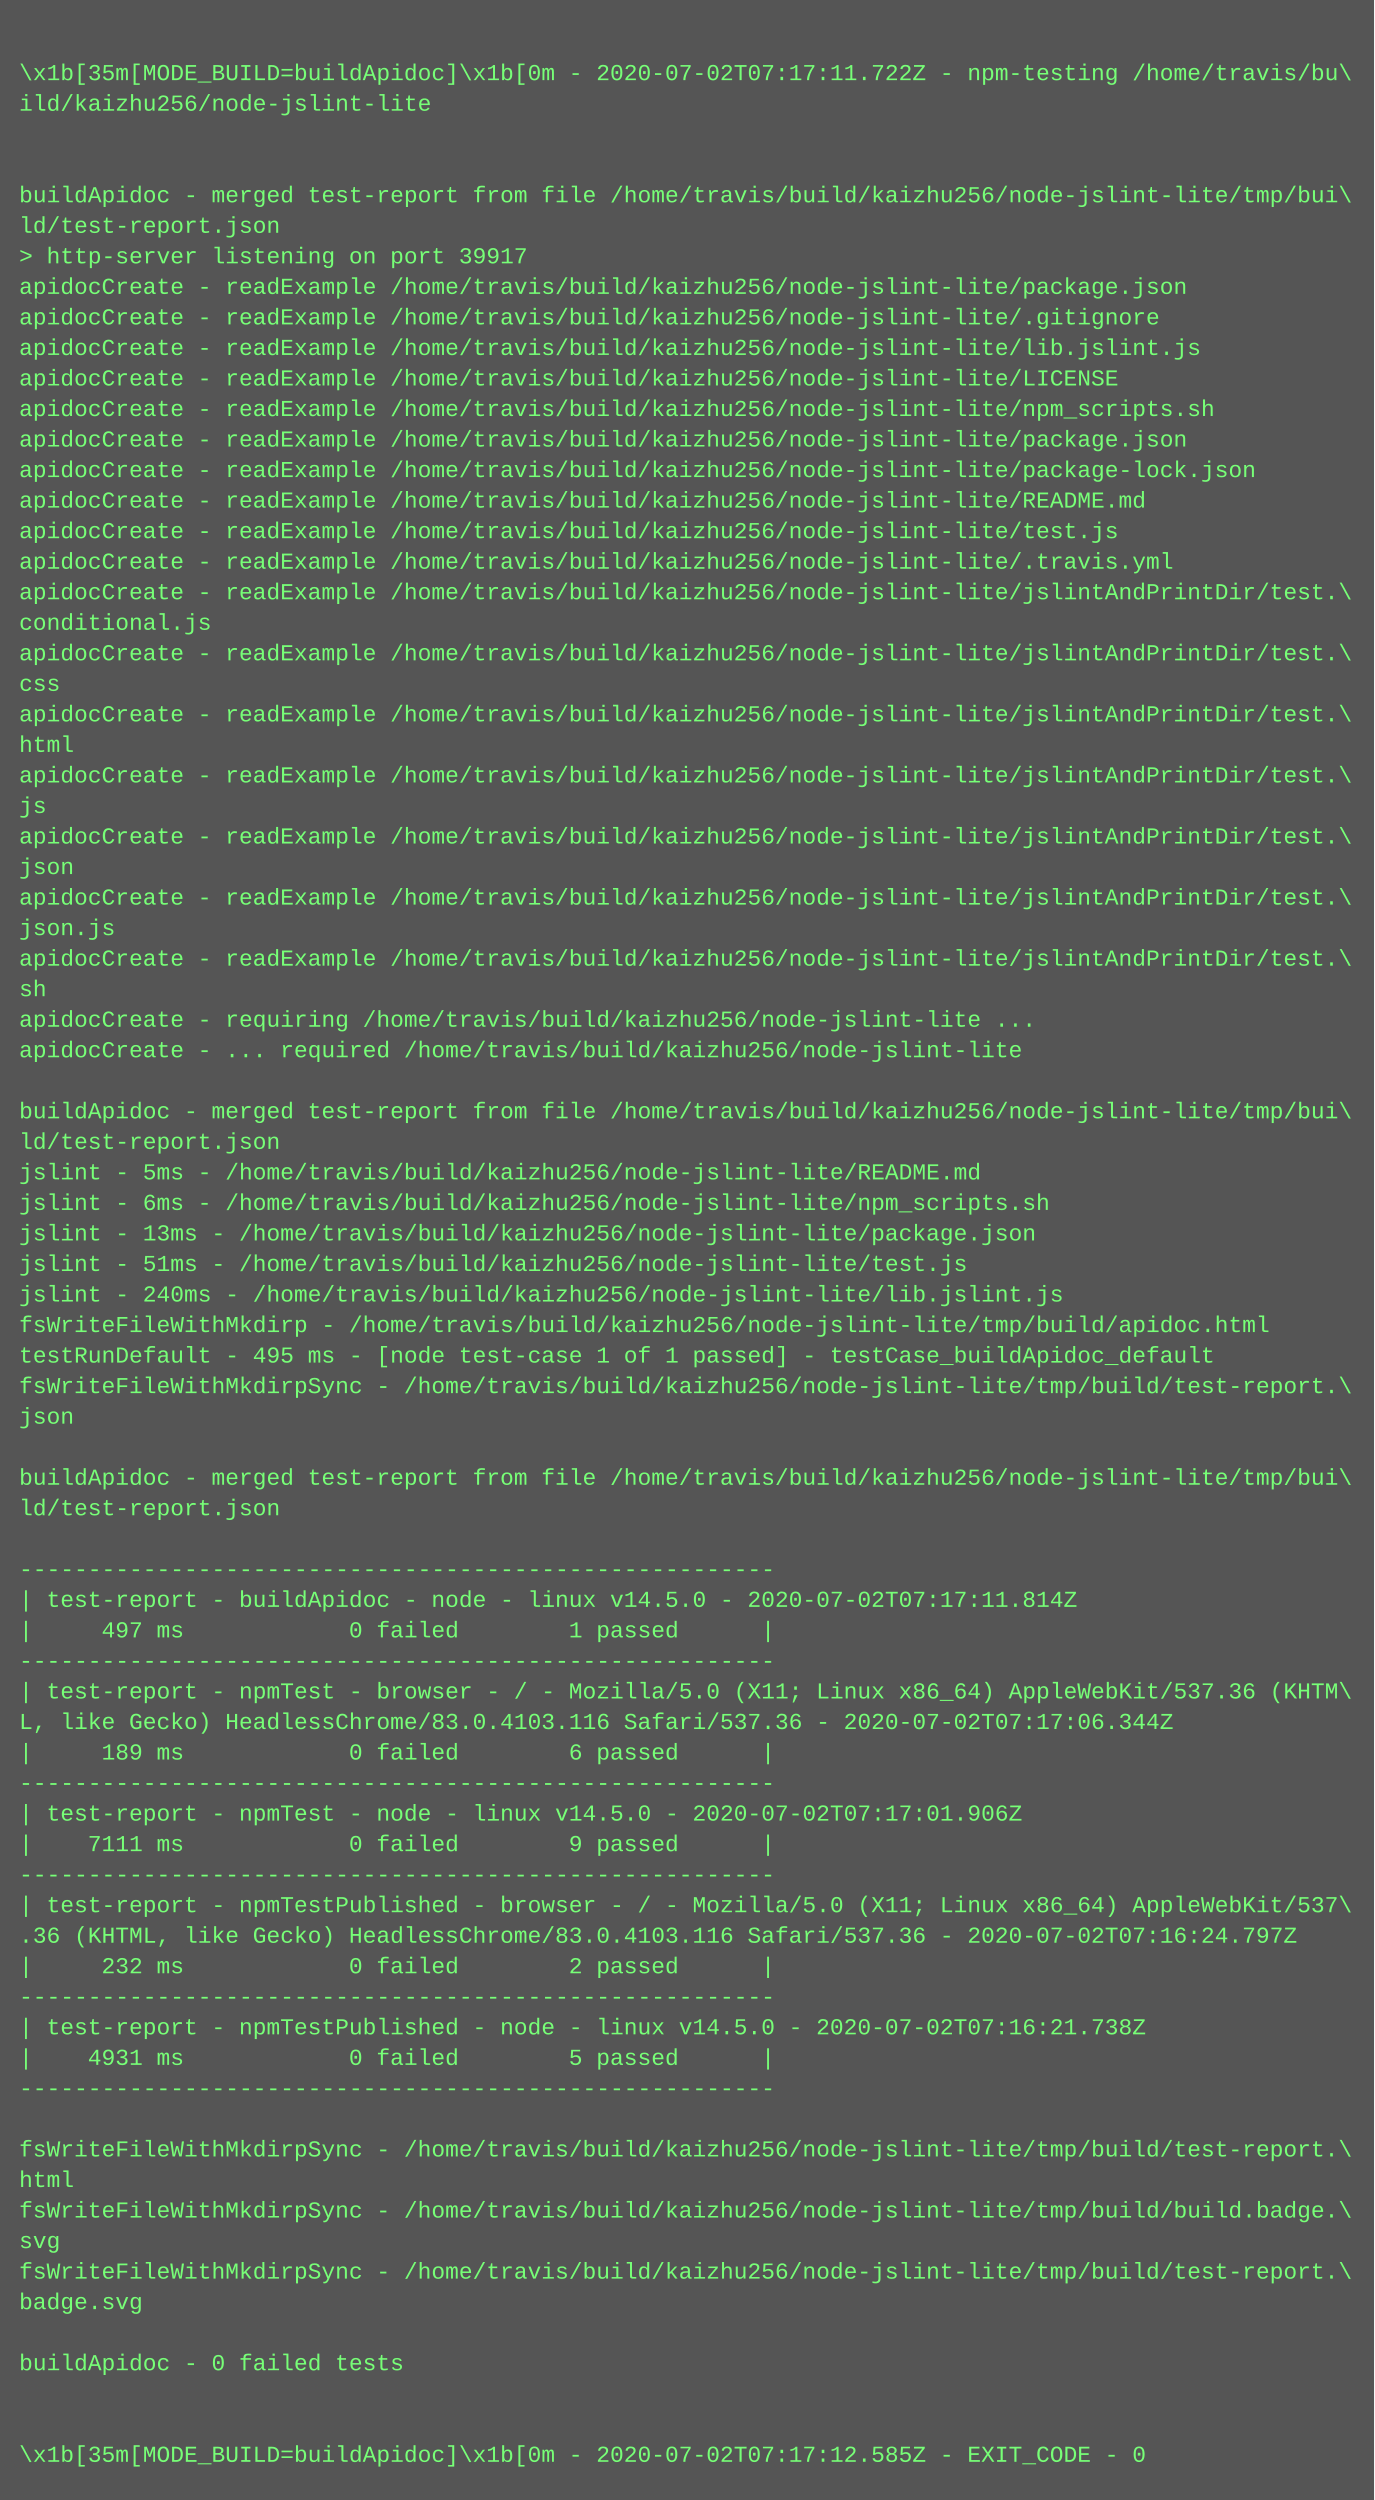
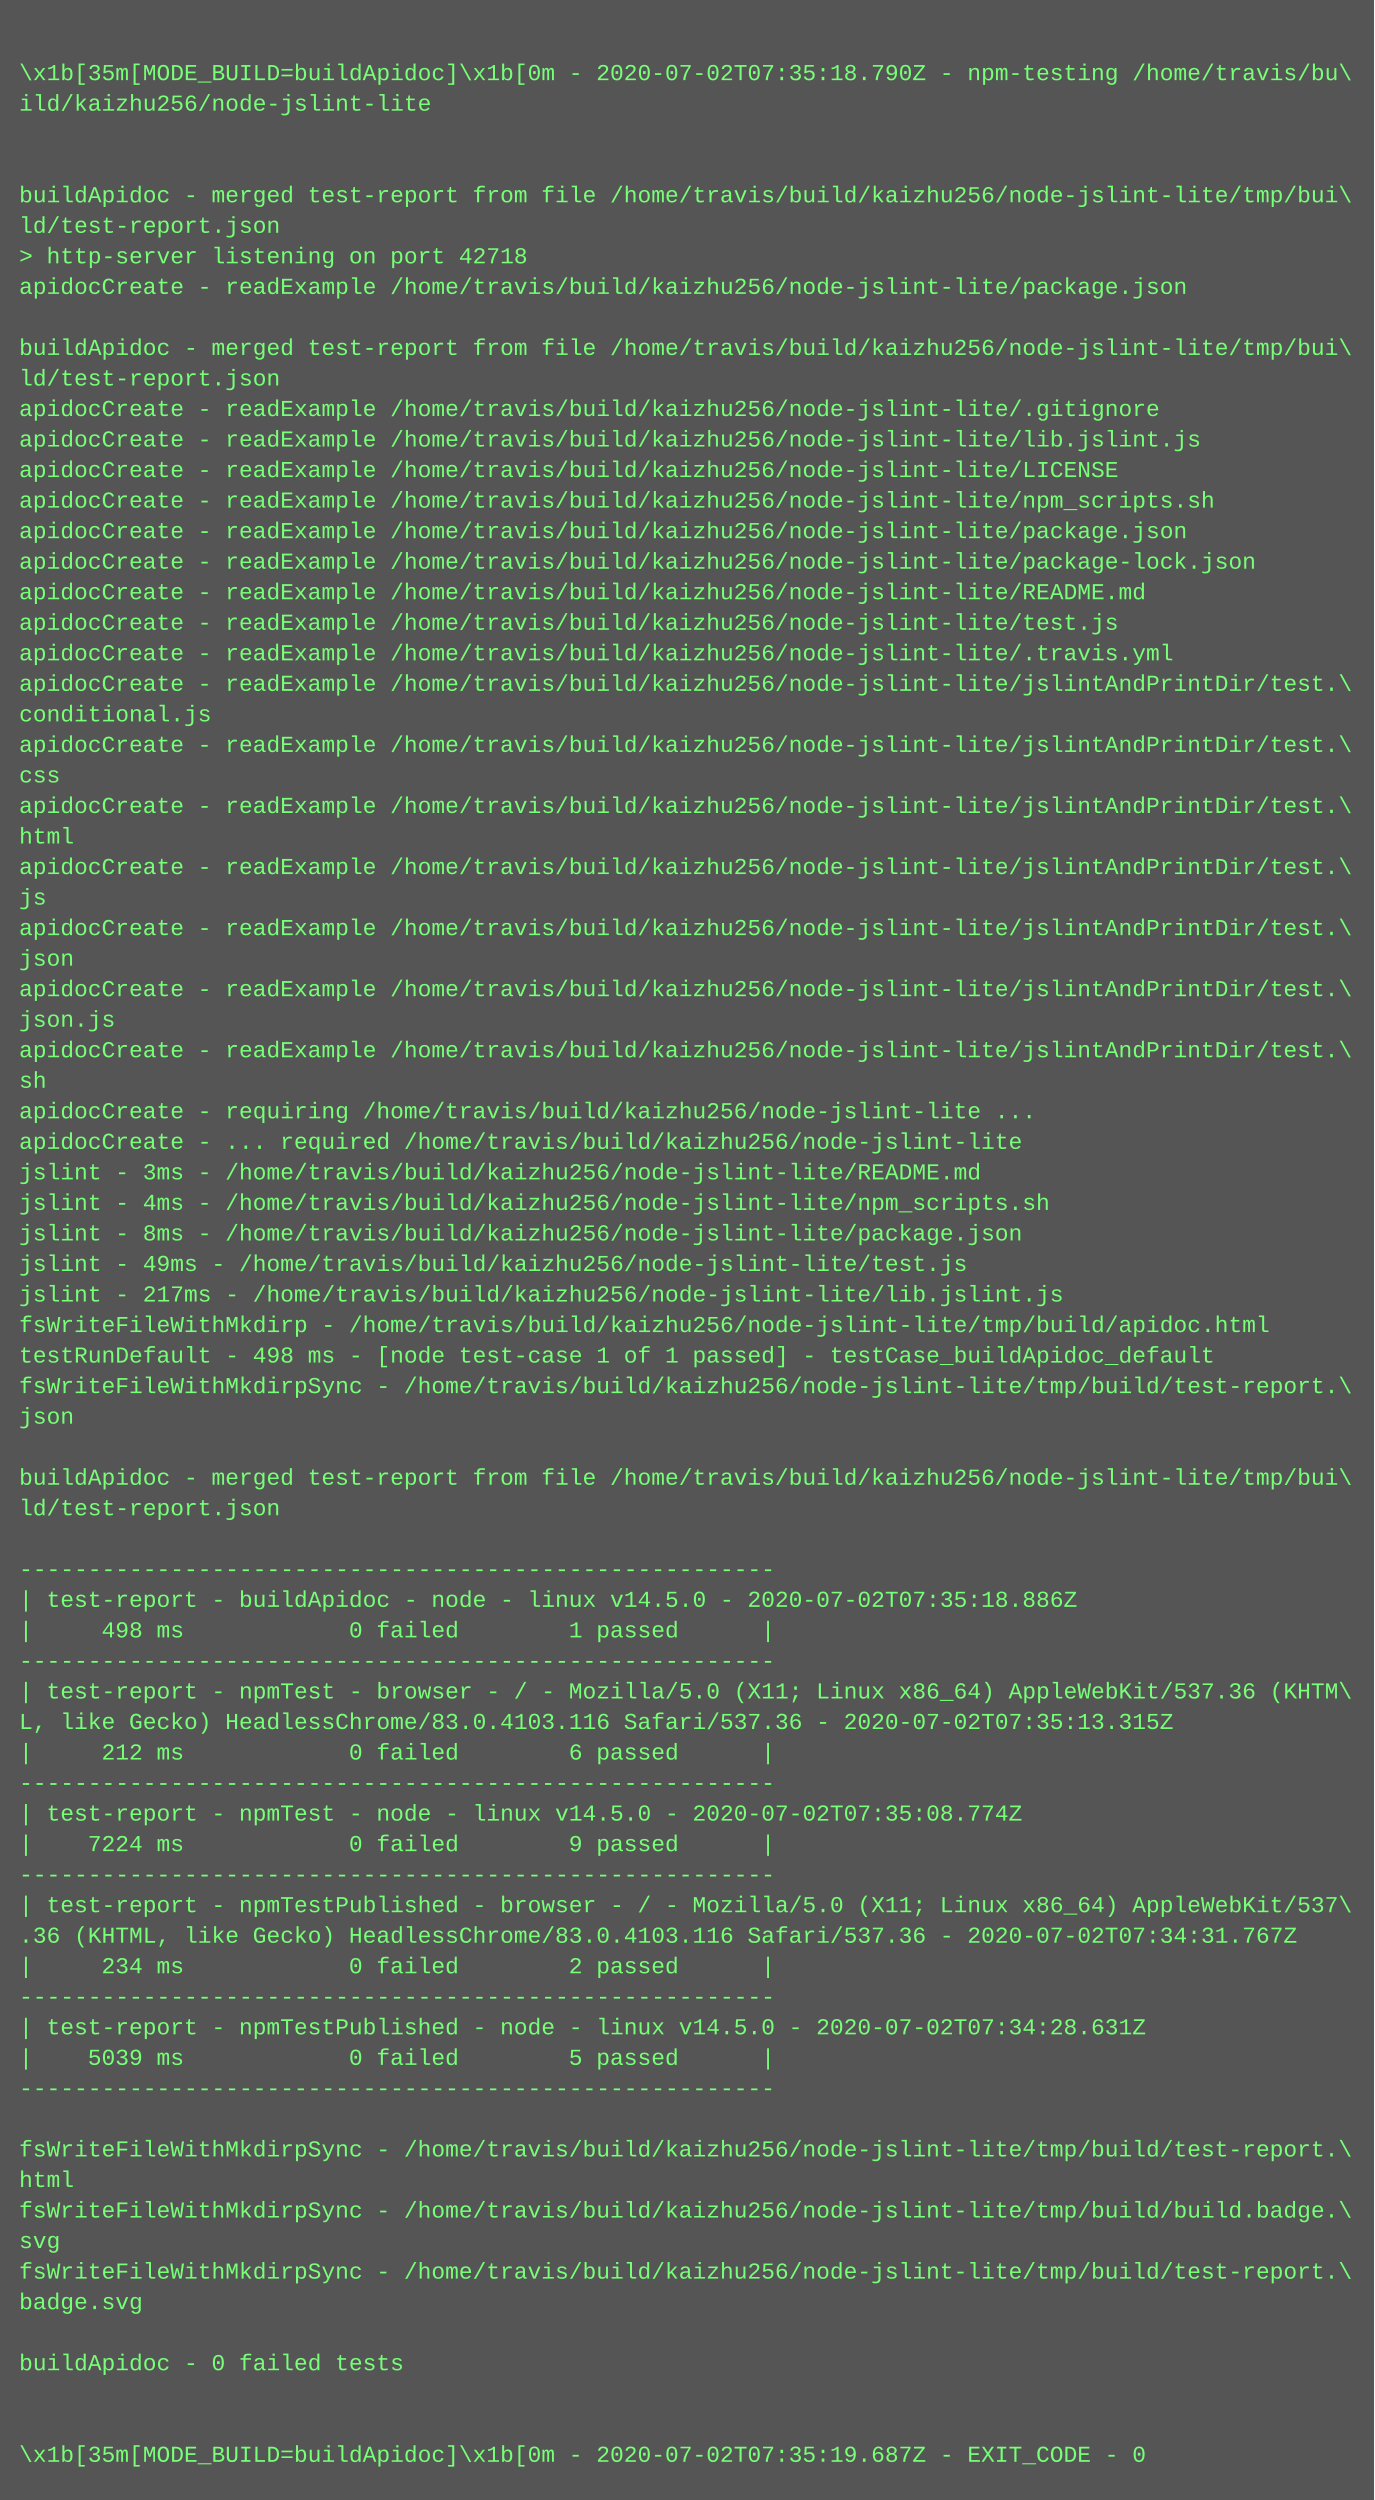
<svg xmlns="http://www.w3.org/2000/svg" height="1310" width="720">
  <rect height="1310" fill="#555" width="720" />
  <text fill="#7f7" font-family="Courier New" font-size="12" xml:space="preserve">
    <tspan x="10" y="26" />
-     <tspan x="10" y="42">\x1b[35m[MODE_BUILD=buildApidoc]\x1b[0m - 2020-07-02T07:17:11.722Z - npm-testing /home/travis/bu\</tspan>
+     <tspan x="10" y="42">\x1b[35m[MODE_BUILD=buildApidoc]\x1b[0m - 2020-07-02T07:35:18.790Z - npm-testing /home/travis/bu\</tspan>
    <tspan x="10" y="58">ild/kaizhu256/node-jslint-lite</tspan>
    <tspan x="10" y="74" />
    <tspan x="10" y="90" />
    <tspan x="10" y="106">buildApidoc - merged test-report from file /home/travis/build/kaizhu256/node-jslint-lite/tmp/bui\</tspan>
    <tspan x="10" y="122">ld/test-report.json</tspan>
-     <tspan x="10" y="138">&gt; http-server listening on port 39917</tspan>
+     <tspan x="10" y="138">&gt; http-server listening on port 42718</tspan>
    <tspan x="10" y="154">apidocCreate - readExample /home/travis/build/kaizhu256/node-jslint-lite/package.json</tspan>
-     <tspan x="10" y="170">apidocCreate - readExample /home/travis/build/kaizhu256/node-jslint-lite/.gitignore</tspan>
-     <tspan x="10" y="186">apidocCreate - readExample /home/travis/build/kaizhu256/node-jslint-lite/lib.jslint.js</tspan>
-     <tspan x="10" y="202">apidocCreate - readExample /home/travis/build/kaizhu256/node-jslint-lite/LICENSE</tspan>
-     <tspan x="10" y="218">apidocCreate - readExample /home/travis/build/kaizhu256/node-jslint-lite/npm_scripts.sh</tspan>
-     <tspan x="10" y="234">apidocCreate - readExample /home/travis/build/kaizhu256/node-jslint-lite/package.json</tspan>
-     <tspan x="10" y="250">apidocCreate - readExample /home/travis/build/kaizhu256/node-jslint-lite/package-lock.json</tspan>
-     <tspan x="10" y="266">apidocCreate - readExample /home/travis/build/kaizhu256/node-jslint-lite/README.md</tspan>
-     <tspan x="10" y="282">apidocCreate - readExample /home/travis/build/kaizhu256/node-jslint-lite/test.js</tspan>
-     <tspan x="10" y="298">apidocCreate - readExample /home/travis/build/kaizhu256/node-jslint-lite/.travis.yml</tspan>
-     <tspan x="10" y="314">apidocCreate - readExample /home/travis/build/kaizhu256/node-jslint-lite/jslintAndPrintDir/test.\</tspan>
-     <tspan x="10" y="330">conditional.js</tspan>
-     <tspan x="10" y="346">apidocCreate - readExample /home/travis/build/kaizhu256/node-jslint-lite/jslintAndPrintDir/test.\</tspan>
-     <tspan x="10" y="362">css</tspan>
-     <tspan x="10" y="378">apidocCreate - readExample /home/travis/build/kaizhu256/node-jslint-lite/jslintAndPrintDir/test.\</tspan>
-     <tspan x="10" y="394">html</tspan>
-     <tspan x="10" y="410">apidocCreate - readExample /home/travis/build/kaizhu256/node-jslint-lite/jslintAndPrintDir/test.\</tspan>
-     <tspan x="10" y="426">js</tspan>
-     <tspan x="10" y="442">apidocCreate - readExample /home/travis/build/kaizhu256/node-jslint-lite/jslintAndPrintDir/test.\</tspan>
-     <tspan x="10" y="458">json</tspan>
-     <tspan x="10" y="474">apidocCreate - readExample /home/travis/build/kaizhu256/node-jslint-lite/jslintAndPrintDir/test.\</tspan>
-     <tspan x="10" y="490">json.js</tspan>
-     <tspan x="10" y="506">apidocCreate - readExample /home/travis/build/kaizhu256/node-jslint-lite/jslintAndPrintDir/test.\</tspan>
-     <tspan x="10" y="522">sh</tspan>
-     <tspan x="10" y="538">apidocCreate - requiring /home/travis/build/kaizhu256/node-jslint-lite ...</tspan>
-     <tspan x="10" y="554">apidocCreate - ... required /home/travis/build/kaizhu256/node-jslint-lite</tspan>
-     <tspan x="10" y="570" />
-     <tspan x="10" y="586">buildApidoc - merged test-report from file /home/travis/build/kaizhu256/node-jslint-lite/tmp/bui\</tspan>
-     <tspan x="10" y="602">ld/test-report.json</tspan>
-     <tspan x="10" y="618">jslint - 5ms - /home/travis/build/kaizhu256/node-jslint-lite/README.md</tspan>
-     <tspan x="10" y="634">jslint - 6ms - /home/travis/build/kaizhu256/node-jslint-lite/npm_scripts.sh</tspan>
-     <tspan x="10" y="650">jslint - 13ms - /home/travis/build/kaizhu256/node-jslint-lite/package.json</tspan>
-     <tspan x="10" y="666">jslint - 51ms - /home/travis/build/kaizhu256/node-jslint-lite/test.js</tspan>
-     <tspan x="10" y="682">jslint - 240ms - /home/travis/build/kaizhu256/node-jslint-lite/lib.jslint.js</tspan>
+     <tspan x="10" y="170" />
+     <tspan x="10" y="186">buildApidoc - merged test-report from file /home/travis/build/kaizhu256/node-jslint-lite/tmp/bui\</tspan>
+     <tspan x="10" y="202">ld/test-report.json</tspan>
+     <tspan x="10" y="218">apidocCreate - readExample /home/travis/build/kaizhu256/node-jslint-lite/.gitignore</tspan>
+     <tspan x="10" y="234">apidocCreate - readExample /home/travis/build/kaizhu256/node-jslint-lite/lib.jslint.js</tspan>
+     <tspan x="10" y="250">apidocCreate - readExample /home/travis/build/kaizhu256/node-jslint-lite/LICENSE</tspan>
+     <tspan x="10" y="266">apidocCreate - readExample /home/travis/build/kaizhu256/node-jslint-lite/npm_scripts.sh</tspan>
+     <tspan x="10" y="282">apidocCreate - readExample /home/travis/build/kaizhu256/node-jslint-lite/package.json</tspan>
+     <tspan x="10" y="298">apidocCreate - readExample /home/travis/build/kaizhu256/node-jslint-lite/package-lock.json</tspan>
+     <tspan x="10" y="314">apidocCreate - readExample /home/travis/build/kaizhu256/node-jslint-lite/README.md</tspan>
+     <tspan x="10" y="330">apidocCreate - readExample /home/travis/build/kaizhu256/node-jslint-lite/test.js</tspan>
+     <tspan x="10" y="346">apidocCreate - readExample /home/travis/build/kaizhu256/node-jslint-lite/.travis.yml</tspan>
+     <tspan x="10" y="362">apidocCreate - readExample /home/travis/build/kaizhu256/node-jslint-lite/jslintAndPrintDir/test.\</tspan>
+     <tspan x="10" y="378">conditional.js</tspan>
+     <tspan x="10" y="394">apidocCreate - readExample /home/travis/build/kaizhu256/node-jslint-lite/jslintAndPrintDir/test.\</tspan>
+     <tspan x="10" y="410">css</tspan>
+     <tspan x="10" y="426">apidocCreate - readExample /home/travis/build/kaizhu256/node-jslint-lite/jslintAndPrintDir/test.\</tspan>
+     <tspan x="10" y="442">html</tspan>
+     <tspan x="10" y="458">apidocCreate - readExample /home/travis/build/kaizhu256/node-jslint-lite/jslintAndPrintDir/test.\</tspan>
+     <tspan x="10" y="474">js</tspan>
+     <tspan x="10" y="490">apidocCreate - readExample /home/travis/build/kaizhu256/node-jslint-lite/jslintAndPrintDir/test.\</tspan>
+     <tspan x="10" y="506">json</tspan>
+     <tspan x="10" y="522">apidocCreate - readExample /home/travis/build/kaizhu256/node-jslint-lite/jslintAndPrintDir/test.\</tspan>
+     <tspan x="10" y="538">json.js</tspan>
+     <tspan x="10" y="554">apidocCreate - readExample /home/travis/build/kaizhu256/node-jslint-lite/jslintAndPrintDir/test.\</tspan>
+     <tspan x="10" y="570">sh</tspan>
+     <tspan x="10" y="586">apidocCreate - requiring /home/travis/build/kaizhu256/node-jslint-lite ...</tspan>
+     <tspan x="10" y="602">apidocCreate - ... required /home/travis/build/kaizhu256/node-jslint-lite</tspan>
+     <tspan x="10" y="618">jslint - 3ms - /home/travis/build/kaizhu256/node-jslint-lite/README.md</tspan>
+     <tspan x="10" y="634">jslint - 4ms - /home/travis/build/kaizhu256/node-jslint-lite/npm_scripts.sh</tspan>
+     <tspan x="10" y="650">jslint - 8ms - /home/travis/build/kaizhu256/node-jslint-lite/package.json</tspan>
+     <tspan x="10" y="666">jslint - 49ms - /home/travis/build/kaizhu256/node-jslint-lite/test.js</tspan>
+     <tspan x="10" y="682">jslint - 217ms - /home/travis/build/kaizhu256/node-jslint-lite/lib.jslint.js</tspan>
    <tspan x="10" y="698">fsWriteFileWithMkdirp - /home/travis/build/kaizhu256/node-jslint-lite/tmp/build/apidoc.html</tspan>
-     <tspan x="10" y="714">testRunDefault - 495 ms - [node test-case 1 of 1 passed] - testCase_buildApidoc_default</tspan>
+     <tspan x="10" y="714">testRunDefault - 498 ms - [node test-case 1 of 1 passed] - testCase_buildApidoc_default</tspan>
    <tspan x="10" y="730">fsWriteFileWithMkdirpSync - /home/travis/build/kaizhu256/node-jslint-lite/tmp/build/test-report.\</tspan>
    <tspan x="10" y="746">json</tspan>
    <tspan x="10" y="762" />
    <tspan x="10" y="778">buildApidoc - merged test-report from file /home/travis/build/kaizhu256/node-jslint-lite/tmp/bui\</tspan>
    <tspan x="10" y="794">ld/test-report.json</tspan>
    <tspan x="10" y="810" />
    <tspan x="10" y="826">-------------------------------------------------------</tspan>
-     <tspan x="10" y="842">| test-report - buildApidoc - node - linux v14.5.0 - 2020-07-02T07:17:11.814Z</tspan>
-     <tspan x="10" y="858">|     497 ms            0 failed        1 passed      |</tspan>
+     <tspan x="10" y="842">| test-report - buildApidoc - node - linux v14.5.0 - 2020-07-02T07:35:18.886Z</tspan>
+     <tspan x="10" y="858">|     498 ms            0 failed        1 passed      |</tspan>
    <tspan x="10" y="874">-------------------------------------------------------</tspan>
    <tspan x="10" y="890">| test-report - npmTest - browser - / - Mozilla/5.0 (X11; Linux x86_64) AppleWebKit/537.36 (KHTM\</tspan>
-     <tspan x="10" y="906">L, like Gecko) HeadlessChrome/83.0.4103.116 Safari/537.36 - 2020-07-02T07:17:06.344Z</tspan>
-     <tspan x="10" y="922">|     189 ms            0 failed        6 passed      |</tspan>
+     <tspan x="10" y="906">L, like Gecko) HeadlessChrome/83.0.4103.116 Safari/537.36 - 2020-07-02T07:35:13.315Z</tspan>
+     <tspan x="10" y="922">|     212 ms            0 failed        6 passed      |</tspan>
    <tspan x="10" y="938">-------------------------------------------------------</tspan>
-     <tspan x="10" y="954">| test-report - npmTest - node - linux v14.5.0 - 2020-07-02T07:17:01.906Z</tspan>
-     <tspan x="10" y="970">|    7111 ms            0 failed        9 passed      |</tspan>
+     <tspan x="10" y="954">| test-report - npmTest - node - linux v14.5.0 - 2020-07-02T07:35:08.774Z</tspan>
+     <tspan x="10" y="970">|    7224 ms            0 failed        9 passed      |</tspan>
    <tspan x="10" y="986">-------------------------------------------------------</tspan>
    <tspan x="10" y="1002">| test-report - npmTestPublished - browser - / - Mozilla/5.0 (X11; Linux x86_64) AppleWebKit/537\</tspan>
-     <tspan x="10" y="1018">.36 (KHTML, like Gecko) HeadlessChrome/83.0.4103.116 Safari/537.36 - 2020-07-02T07:16:24.797Z</tspan>
-     <tspan x="10" y="1034">|     232 ms            0 failed        2 passed      |</tspan>
+     <tspan x="10" y="1018">.36 (KHTML, like Gecko) HeadlessChrome/83.0.4103.116 Safari/537.36 - 2020-07-02T07:34:31.767Z</tspan>
+     <tspan x="10" y="1034">|     234 ms            0 failed        2 passed      |</tspan>
    <tspan x="10" y="1050">-------------------------------------------------------</tspan>
-     <tspan x="10" y="1066">| test-report - npmTestPublished - node - linux v14.5.0 - 2020-07-02T07:16:21.738Z</tspan>
-     <tspan x="10" y="1082">|    4931 ms            0 failed        5 passed      |</tspan>
+     <tspan x="10" y="1066">| test-report - npmTestPublished - node - linux v14.5.0 - 2020-07-02T07:34:28.631Z</tspan>
+     <tspan x="10" y="1082">|    5039 ms            0 failed        5 passed      |</tspan>
    <tspan x="10" y="1098">-------------------------------------------------------</tspan>
    <tspan x="10" y="1114" />
    <tspan x="10" y="1130">fsWriteFileWithMkdirpSync - /home/travis/build/kaizhu256/node-jslint-lite/tmp/build/test-report.\</tspan>
    <tspan x="10" y="1146">html</tspan>
    <tspan x="10" y="1162">fsWriteFileWithMkdirpSync - /home/travis/build/kaizhu256/node-jslint-lite/tmp/build/build.badge.\</tspan>
    <tspan x="10" y="1178">svg</tspan>
    <tspan x="10" y="1194">fsWriteFileWithMkdirpSync - /home/travis/build/kaizhu256/node-jslint-lite/tmp/build/test-report.\</tspan>
    <tspan x="10" y="1210">badge.svg</tspan>
    <tspan x="10" y="1226" />
    <tspan x="10" y="1242">buildApidoc - 0 failed tests</tspan>
    <tspan x="10" y="1258" />
    <tspan x="10" y="1274" />
-     <tspan x="10" y="1290">\x1b[35m[MODE_BUILD=buildApidoc]\x1b[0m - 2020-07-02T07:17:12.585Z - EXIT_CODE - 0</tspan>
+     <tspan x="10" y="1290">\x1b[35m[MODE_BUILD=buildApidoc]\x1b[0m - 2020-07-02T07:35:19.687Z - EXIT_CODE - 0</tspan>
  </text>
</svg>
